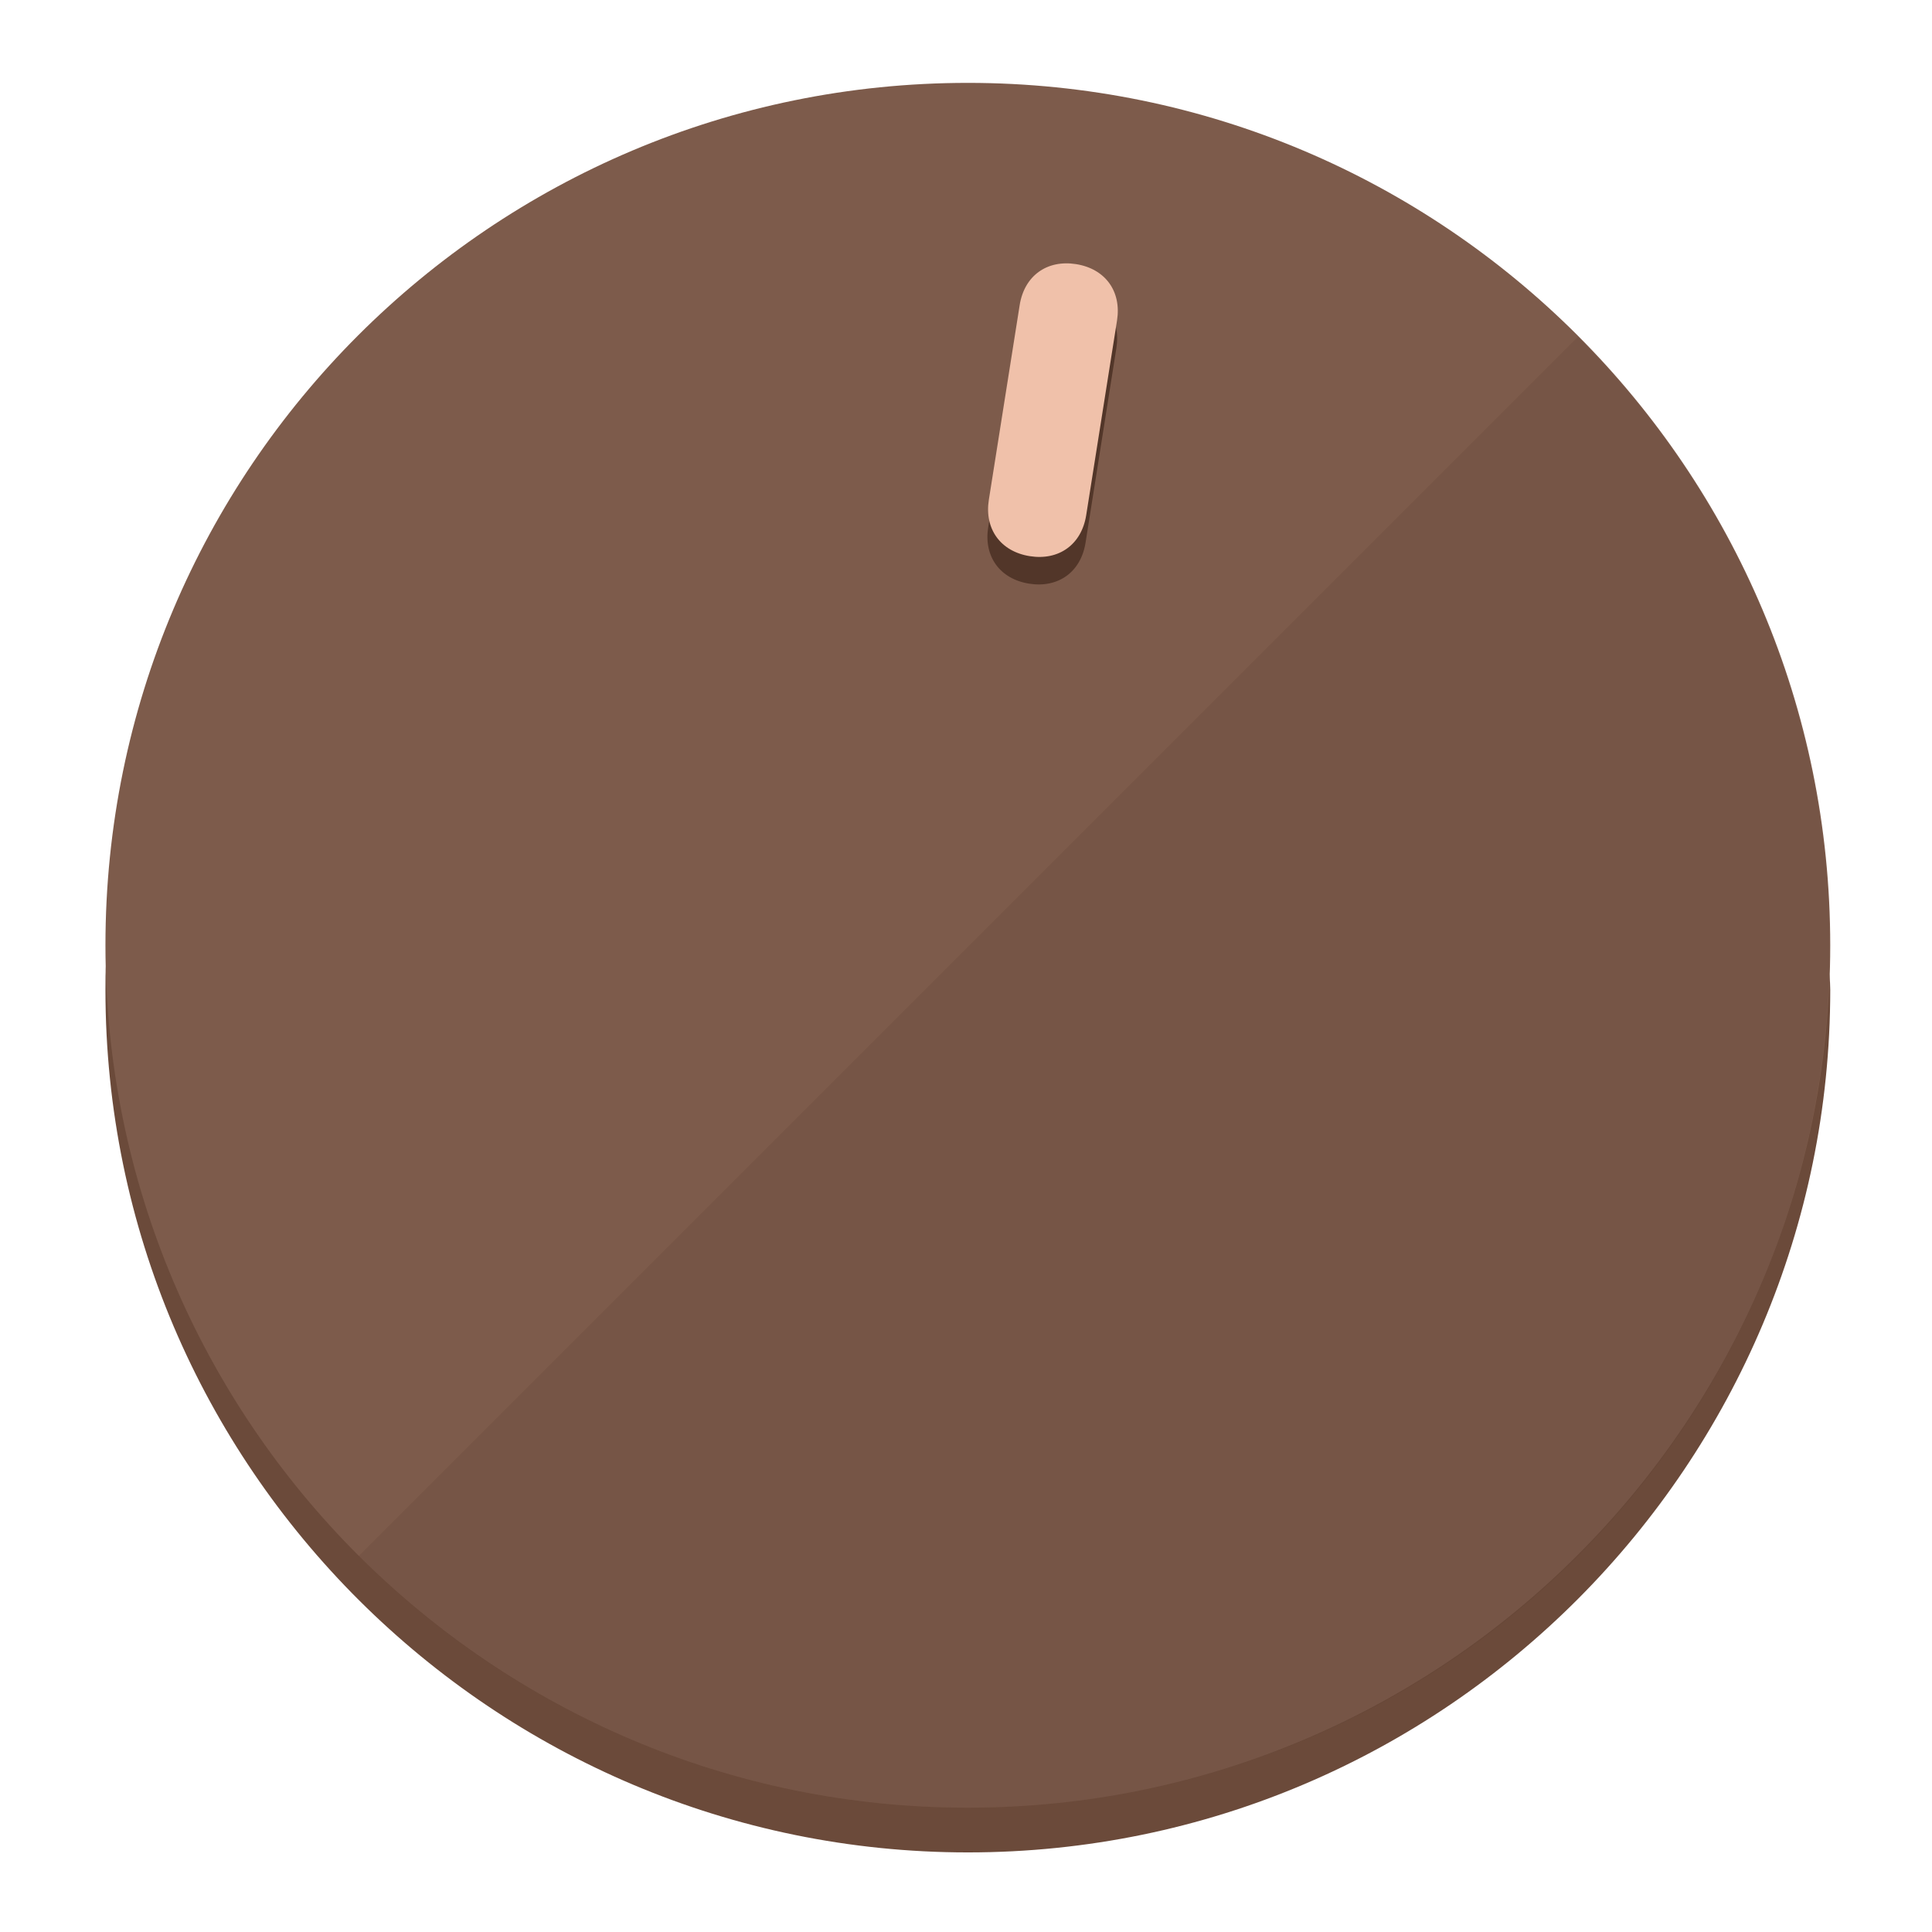
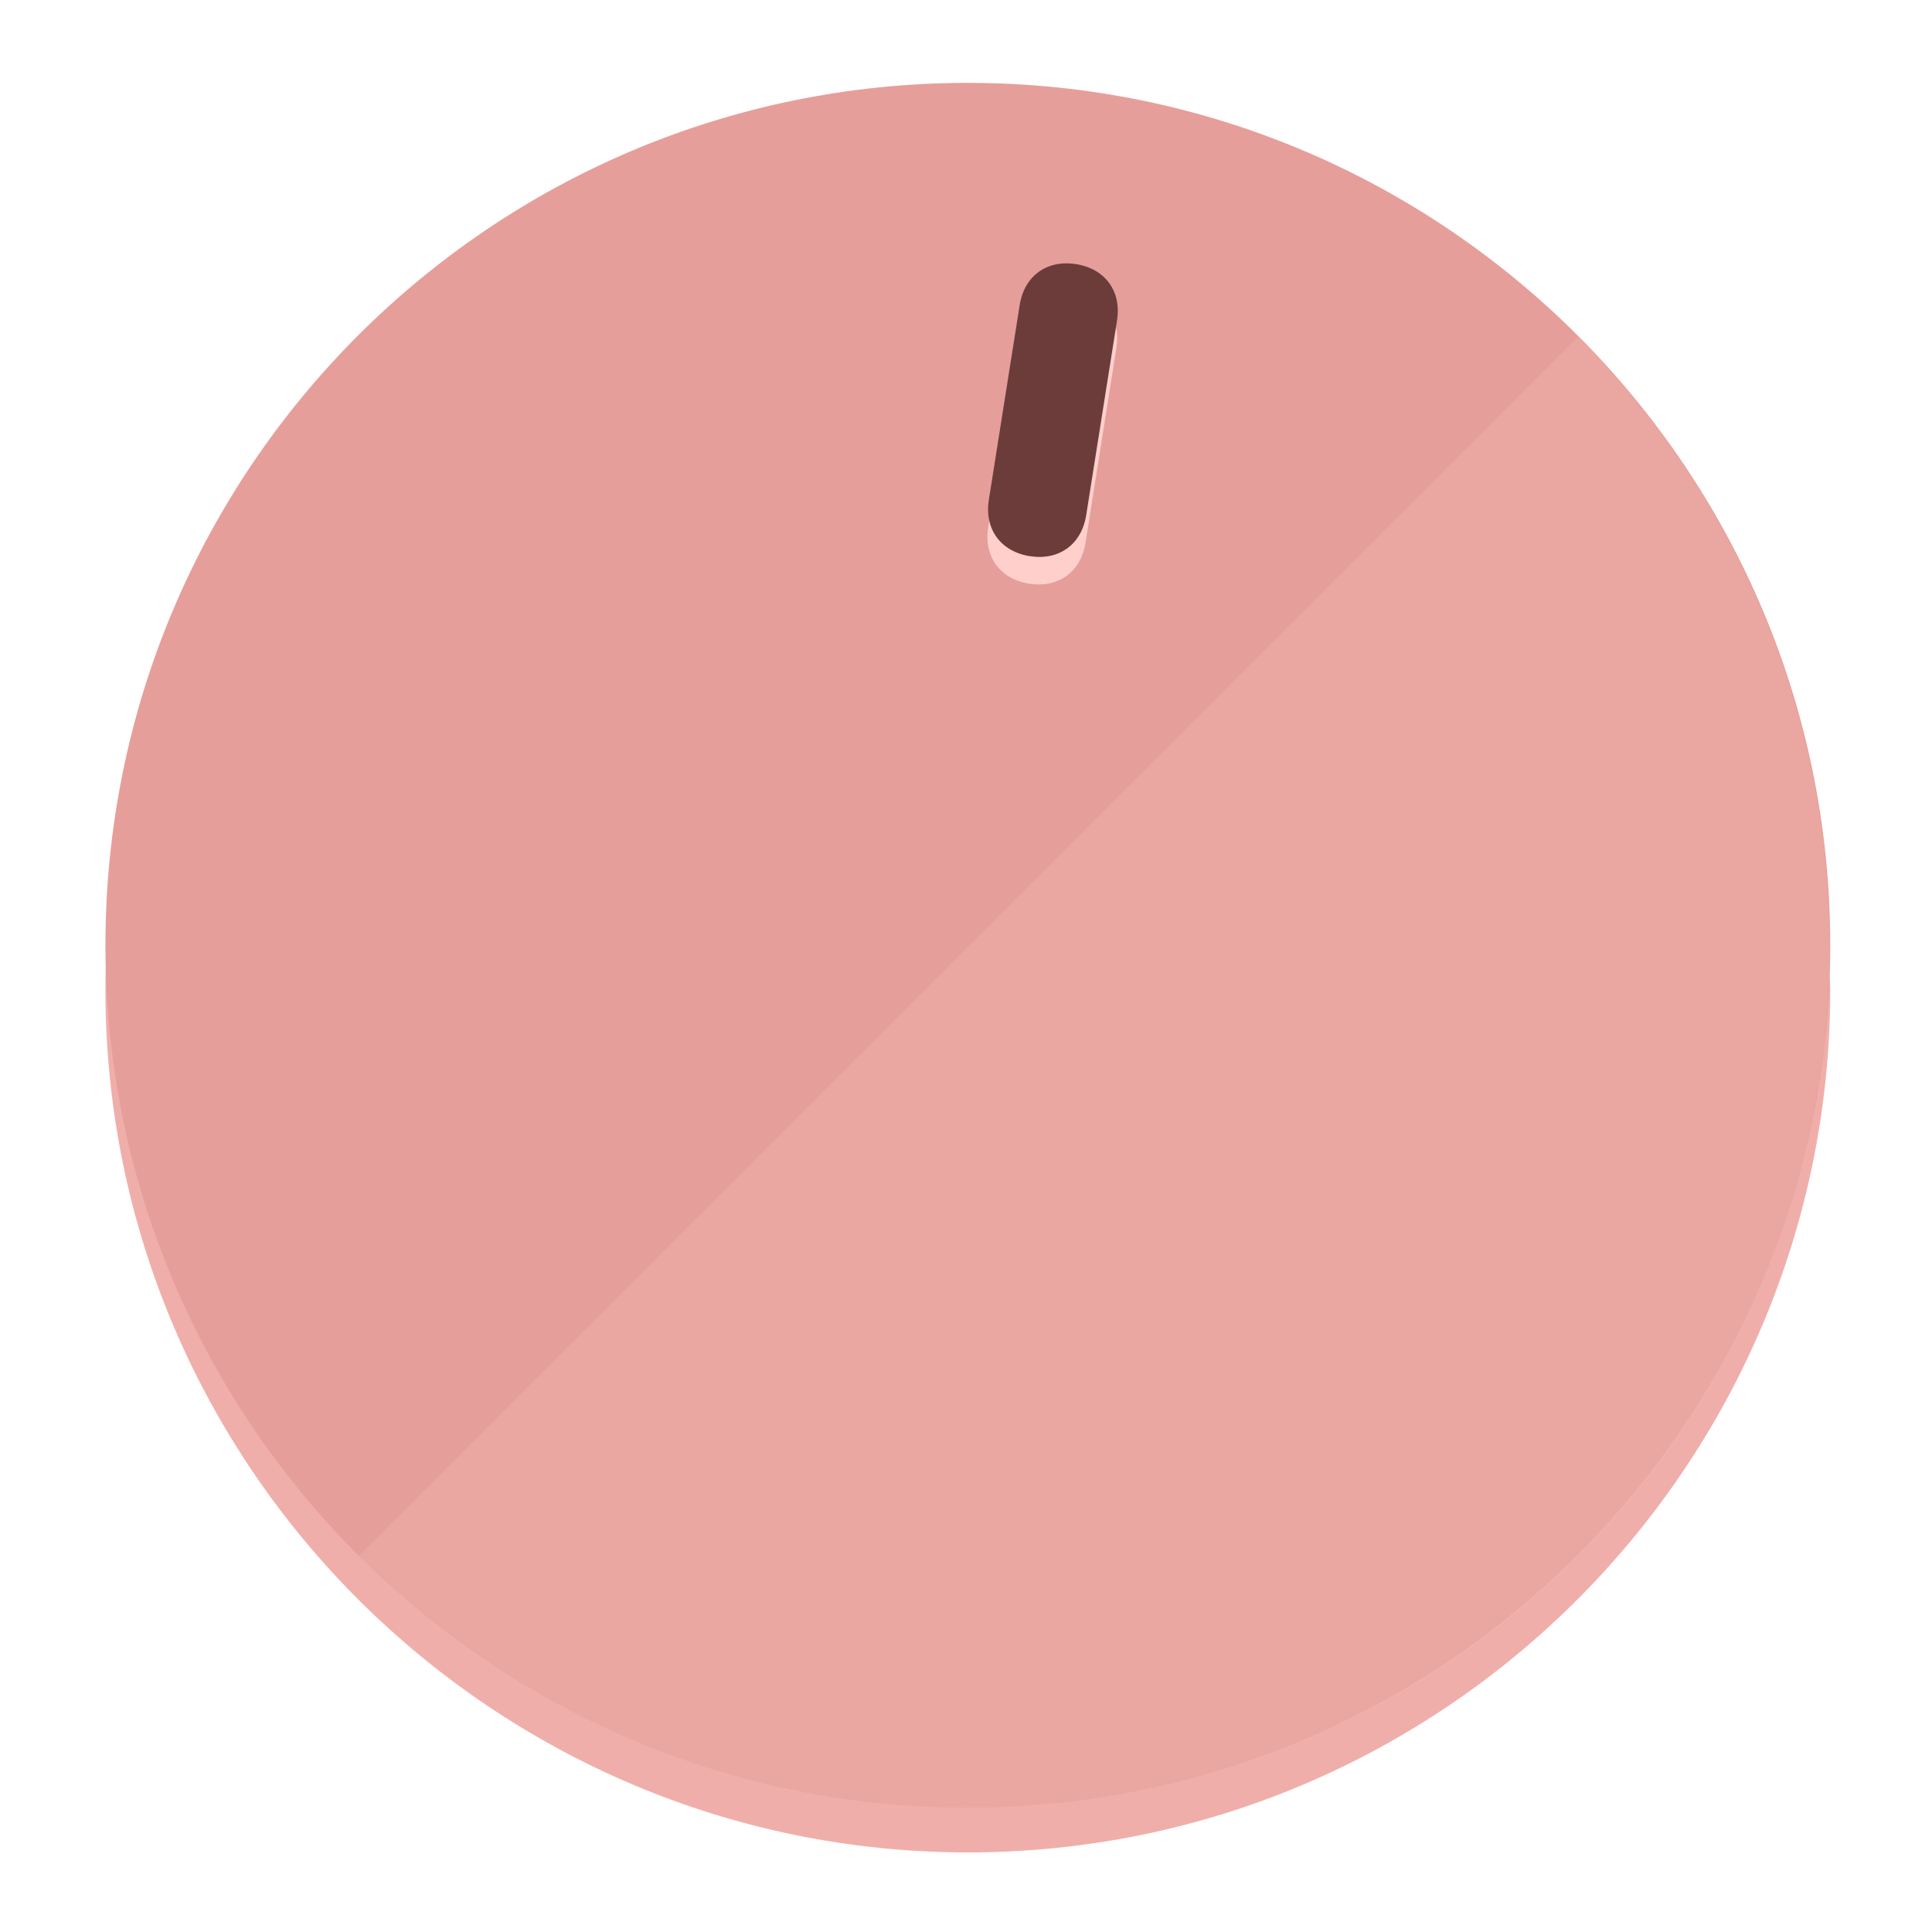
<svg xmlns="http://www.w3.org/2000/svg" height="120px" width="120px" version="1.1" id="Layer_1" viewBox="0 0 496.8 496.8" xml:space="preserve">
  <defs id="defs23" />
  <g id="g3158">
-     <path style="display:inline;fill:#6B4A3A;fill-opacity:1;stroke-width:1.584" d="m 248.875,445.92 c 116.582,0 212.89,-91.238 220.493,-205.286 0,5.069 1.267,8.87 1.267,13.939 0,121.651 -98.842,221.76 -221.76,221.76 -121.651,0 -221.76,-98.842 -221.76,-221.76 0,-5.069 0,-8.87 1.267,-13.939 7.603,114.048 103.91,205.286 220.493,205.286 z" id="path8" />
-     <circle style="display:inline;fill:#7D5B4B;fill-opacity:1;stroke-width:1.584" cx="248.875" cy="243.071" r="221.76" id="circle12" />
-     <path style="display:inline;fill:#523629;fill-opacity:0.154;stroke-width:1.587" d="m 405.744,86.606 c 86.308,86.308 86.308,227.193 0,313.5 -86.308,86.308 -227.193,86.308 -313.5,0" id="path14" />
+     <path style="display:inline;fill:#F0AEAA;fill-opacity:1;stroke-width:1.584" d="m 248.875,445.92 c 116.582,0 212.89,-91.238 220.493,-205.286 0,5.069 1.267,8.87 1.267,13.939 0,121.651 -98.842,221.76 -221.76,221.76 -121.651,0 -221.76,-98.842 -221.76,-221.76 0,-5.069 0,-8.87 1.267,-13.939 7.603,114.048 103.91,205.286 220.493,205.286 z" id="path8" />
+     <circle style="display:inline;fill:#E69E9A;fill-opacity:1;stroke-width:1.584" cx="248.875" cy="243.071" r="221.76" id="circle12" />
+     <path style="display:inline;fill:#FFCFCC;fill-opacity:0.154;stroke-width:1.587" d="m 405.744,86.606 c 86.308,86.308 86.308,227.193 0,313.5 -86.308,86.308 -227.193,86.308 -313.5,0" id="path14" />
  </g>
  <g id="g3198">
    <circle style="display:none;fill:#000000;fill-opacity:0;stroke-width:1.584" cx="283.513" cy="201.714" r="221.76" id="circle12-3" transform="rotate(9)" />
-     <path style="display:inline;fill:#523629;fill-opacity:1;stroke-width:1.584" d="m 279.14,139.552 c -1.189,7.51 -6.989,11.723 -14.498,10.534 v 0 c -7.51,-1.189 -11.723,-6.989 -10.534,-14.498 l 7.929,-50.064 c 1.189,-7.51 6.989,-11.723 14.498,-10.534 v 0 c 7.51,1.189 11.723,6.989 10.534,14.498 z" id="path3789" />
-     <path style="display:inline;fill:#F0C1AA;stroke-width:1.584" d="m 279.307,132.48 c -1.189,7.51 -6.989,11.723 -14.498,10.534 v 0 c -7.51,-1.189 -11.723,-6.989 -10.534,-14.498 l 7.929,-50.064 c 1.189,-7.51 6.989,-11.723 14.498,-10.534 v 0 c 7.51,1.189 11.723,6.989 10.534,14.498 z" id="path915" />
+     <path style="display:inline;fill:#FFCFCC;fill-opacity:1;stroke-width:1.584" d="m 279.14,139.552 c -1.189,7.51 -6.989,11.723 -14.498,10.534 v 0 c -7.51,-1.189 -11.723,-6.989 -10.534,-14.498 l 7.929,-50.064 c 1.189,-7.51 6.989,-11.723 14.498,-10.534 v 0 c 7.51,1.189 11.723,6.989 10.534,14.498 z" id="path3789" />
+     <path style="display:inline;fill:#6B3C3A;stroke-width:1.584" d="m 279.307,132.48 c -1.189,7.51 -6.989,11.723 -14.498,10.534 v 0 c -7.51,-1.189 -11.723,-6.989 -10.534,-14.498 l 7.929,-50.064 c 1.189,-7.51 6.989,-11.723 14.498,-10.534 v 0 c 7.51,1.189 11.723,6.989 10.534,14.498 z" id="path915" />
  </g>
</svg>
